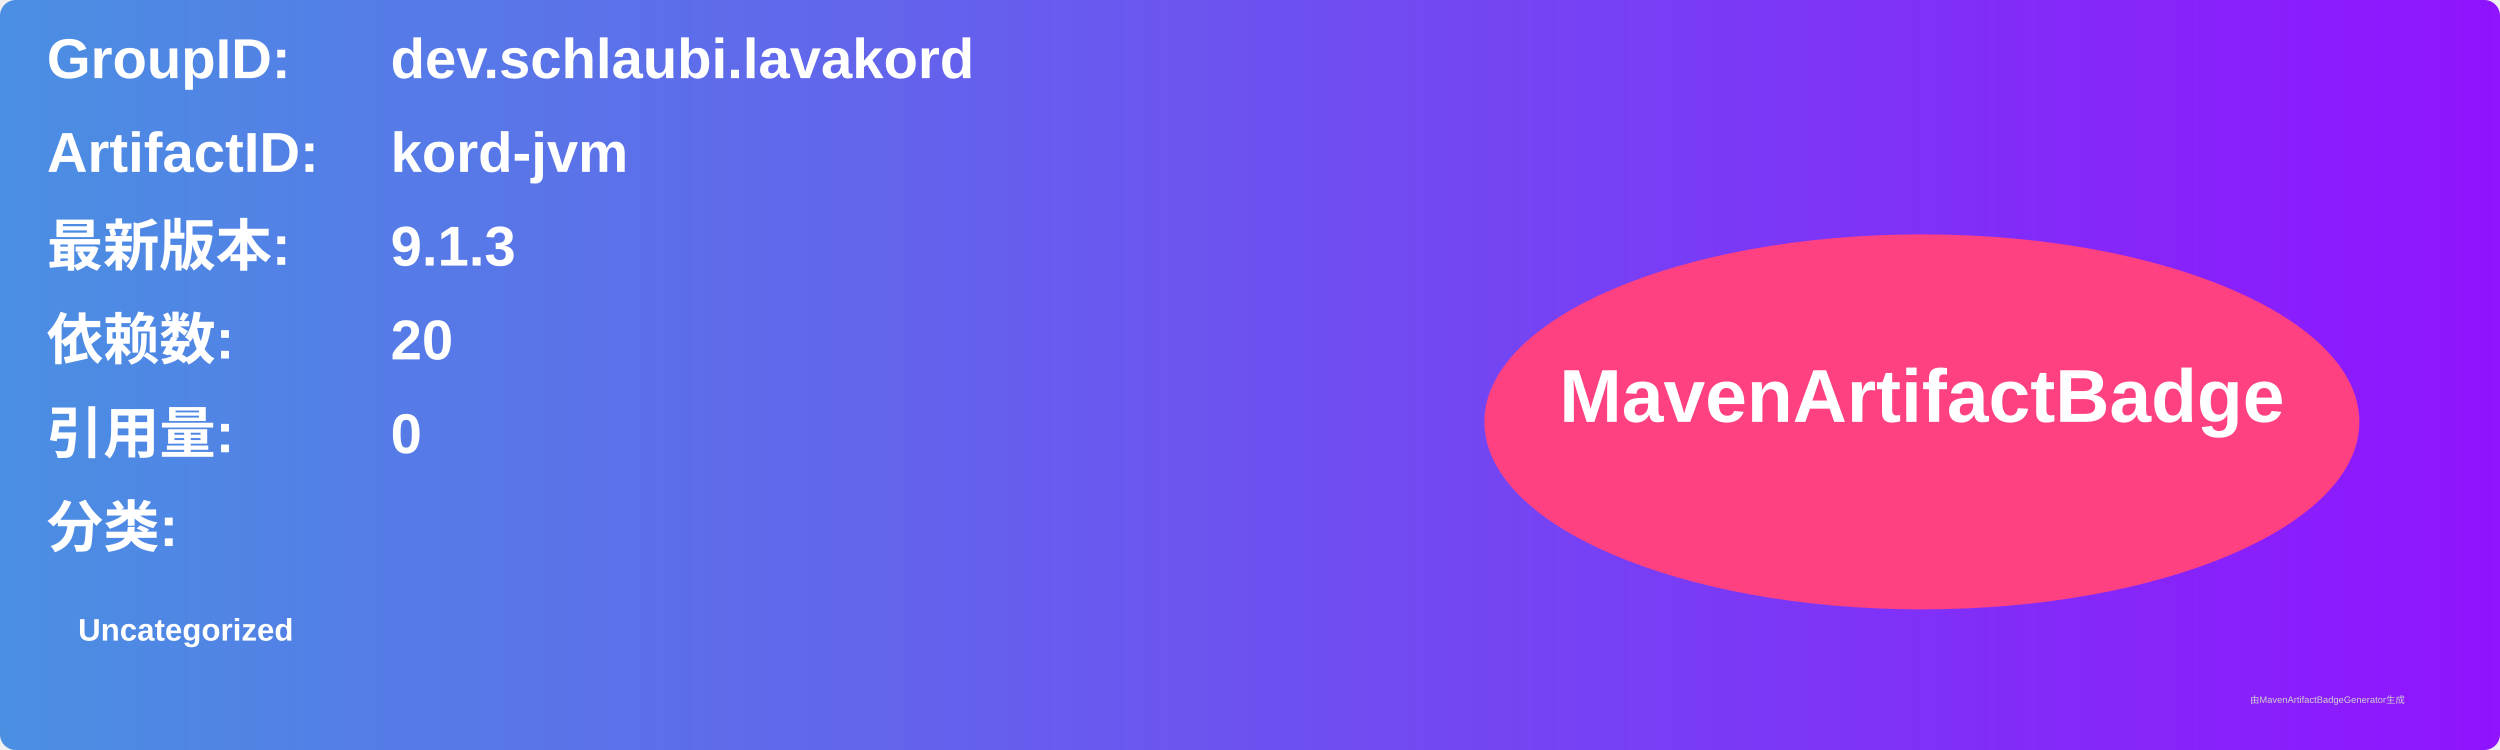
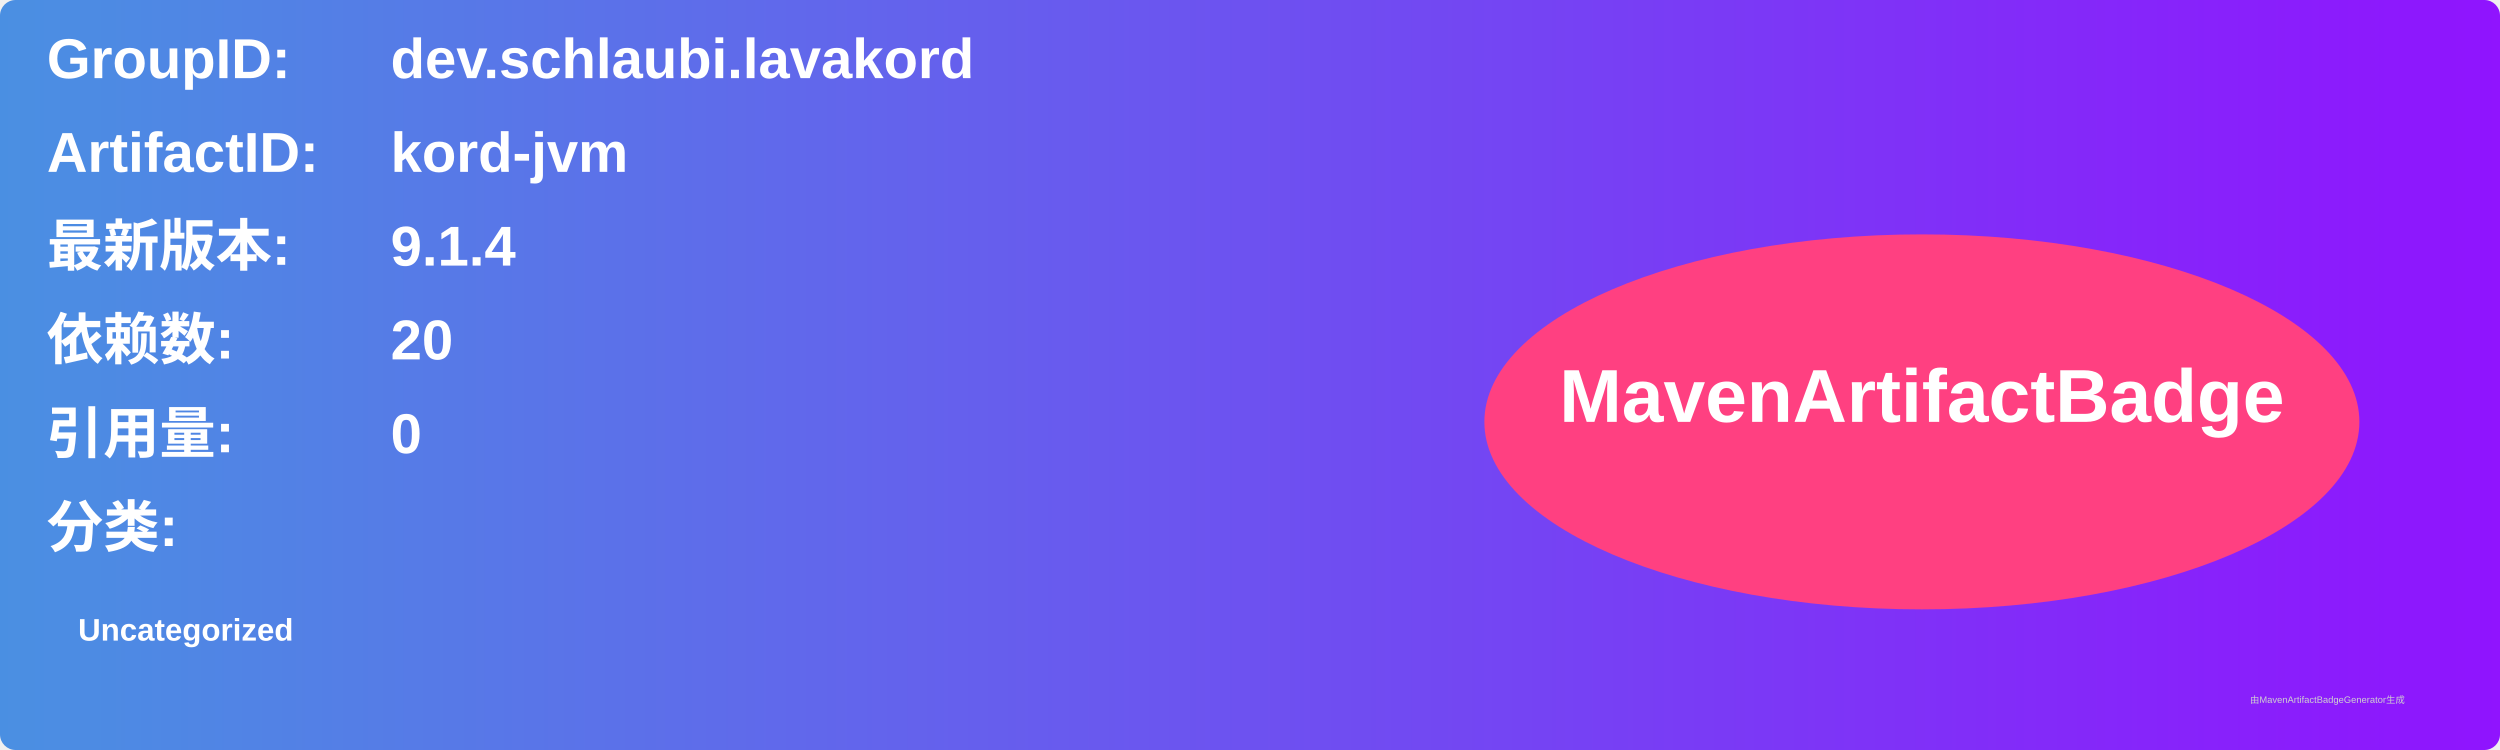
<svg xmlns="http://www.w3.org/2000/svg" width="800" height="240" viewBox="0 0 800 240">
  <linearGradient id="grad" x1="0%" y1="0%" x2="100%" y2="0%">
    <stop offset="0%" stop-color="#4a90e2" />
    <stop offset="100%" stop-color="#9013fe" />
  </linearGradient>
  <rect width="100%" height="100%" rx="5" ry="5" fill="url(#grad)" />
  <g transform="translate(15, 15)">
    <text x="0" y="10" font-family="Arial" font-size="18" fill="white" font-weight="bold" width="260">GroupID:</text>
    <text x="110" y="10" font-family="Arial" font-size="18" fill="white" font-weight="bold" width="460">dev.schlaubi.lavakord</text>
    <text x="0" y="40" font-family="Arial" font-size="18" fill="white" font-weight="bold" width="260">ArtifactID:</text>
    <text x="110" y="40" font-family="Arial" font-size="18" fill="white" font-weight="bold" width="460">kord-jvm</text>
    <text x="0" y="70" font-family="Arial" font-size="18" fill="white" font-weight="bold">最新版本:</text>
    <text x="110" y="70" font-family="Arial" font-size="18" fill="white" font-weight="bold">
-       <tspan font-weight="bold">9.1.3</tspan>
+       <tspan font-weight="bold">9.1.4</tspan>
    </text>
    <text x="0" y="100" font-family="Arial" font-size="18" fill="white" font-weight="bold">依赖数: </text>
    <text x="110" y="100" font-family="Arial" font-size="18" fill="white">
      <tspan font-weight="bold">20</tspan>
    </text>
    <text x="0" y="130" font-family="Arial" font-size="18" fill="white" font-weight="bold">引用量: </text>
    <text x="110" y="130" font-family="Arial" font-size="18" fill="white">
      <tspan font-weight="bold">0</tspan>
    </text>
    <text x="0" y="160" font-family="Arial" font-size="18" fill="white" font-weight="bold">分类:</text>
    <text x="10" y="190" font-family="Arial" font-size="10" fill="white">
      <tspan font-weight="bold">Uncategorized</tspan>
    </text>
    <ellipse cx="600" cy="120" rx="140" ry="60" fill="#ff4081" />
    <text x="600" y="120" text-anchor="middle" font-family="Arial" font-size="24" fill="white" font-weight="bold">MavenArtifactBadge</text>
  </g>
  <text x="720" y="225" font-family="Arial" font-size="3" fill="#d0d0d0">由MavenArtifactBadgeGenerator生成</text>
</svg>
